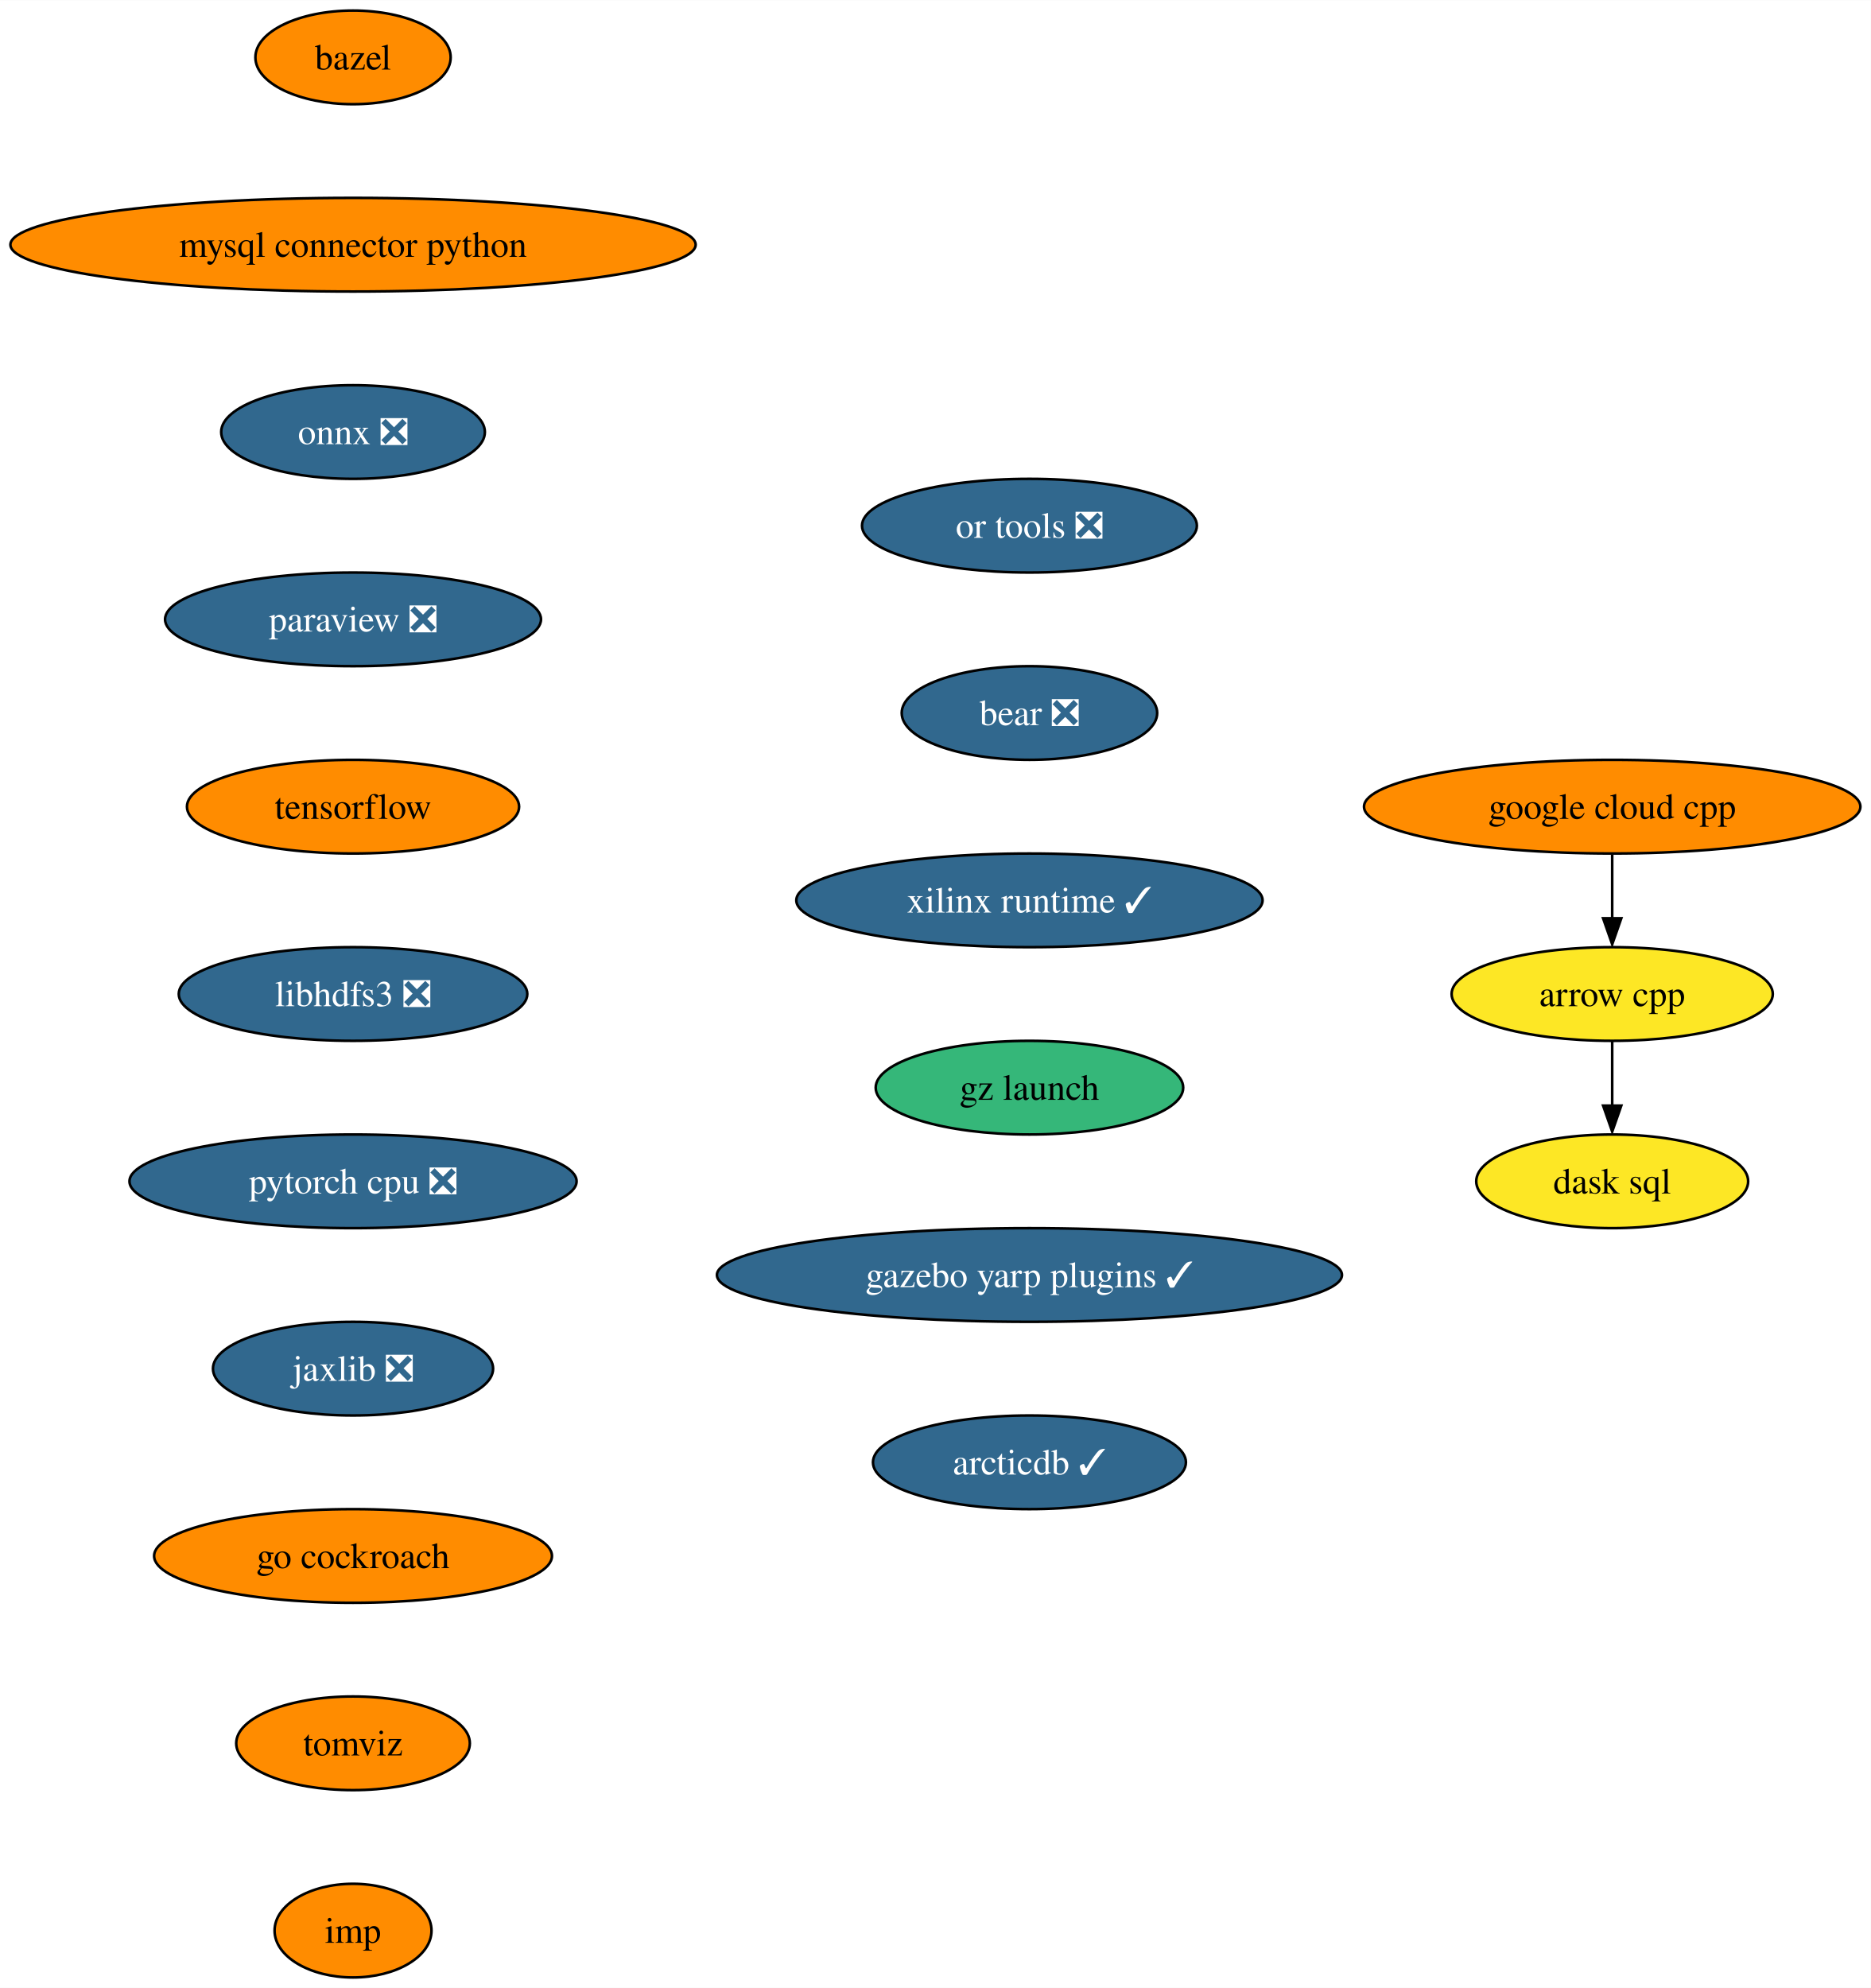
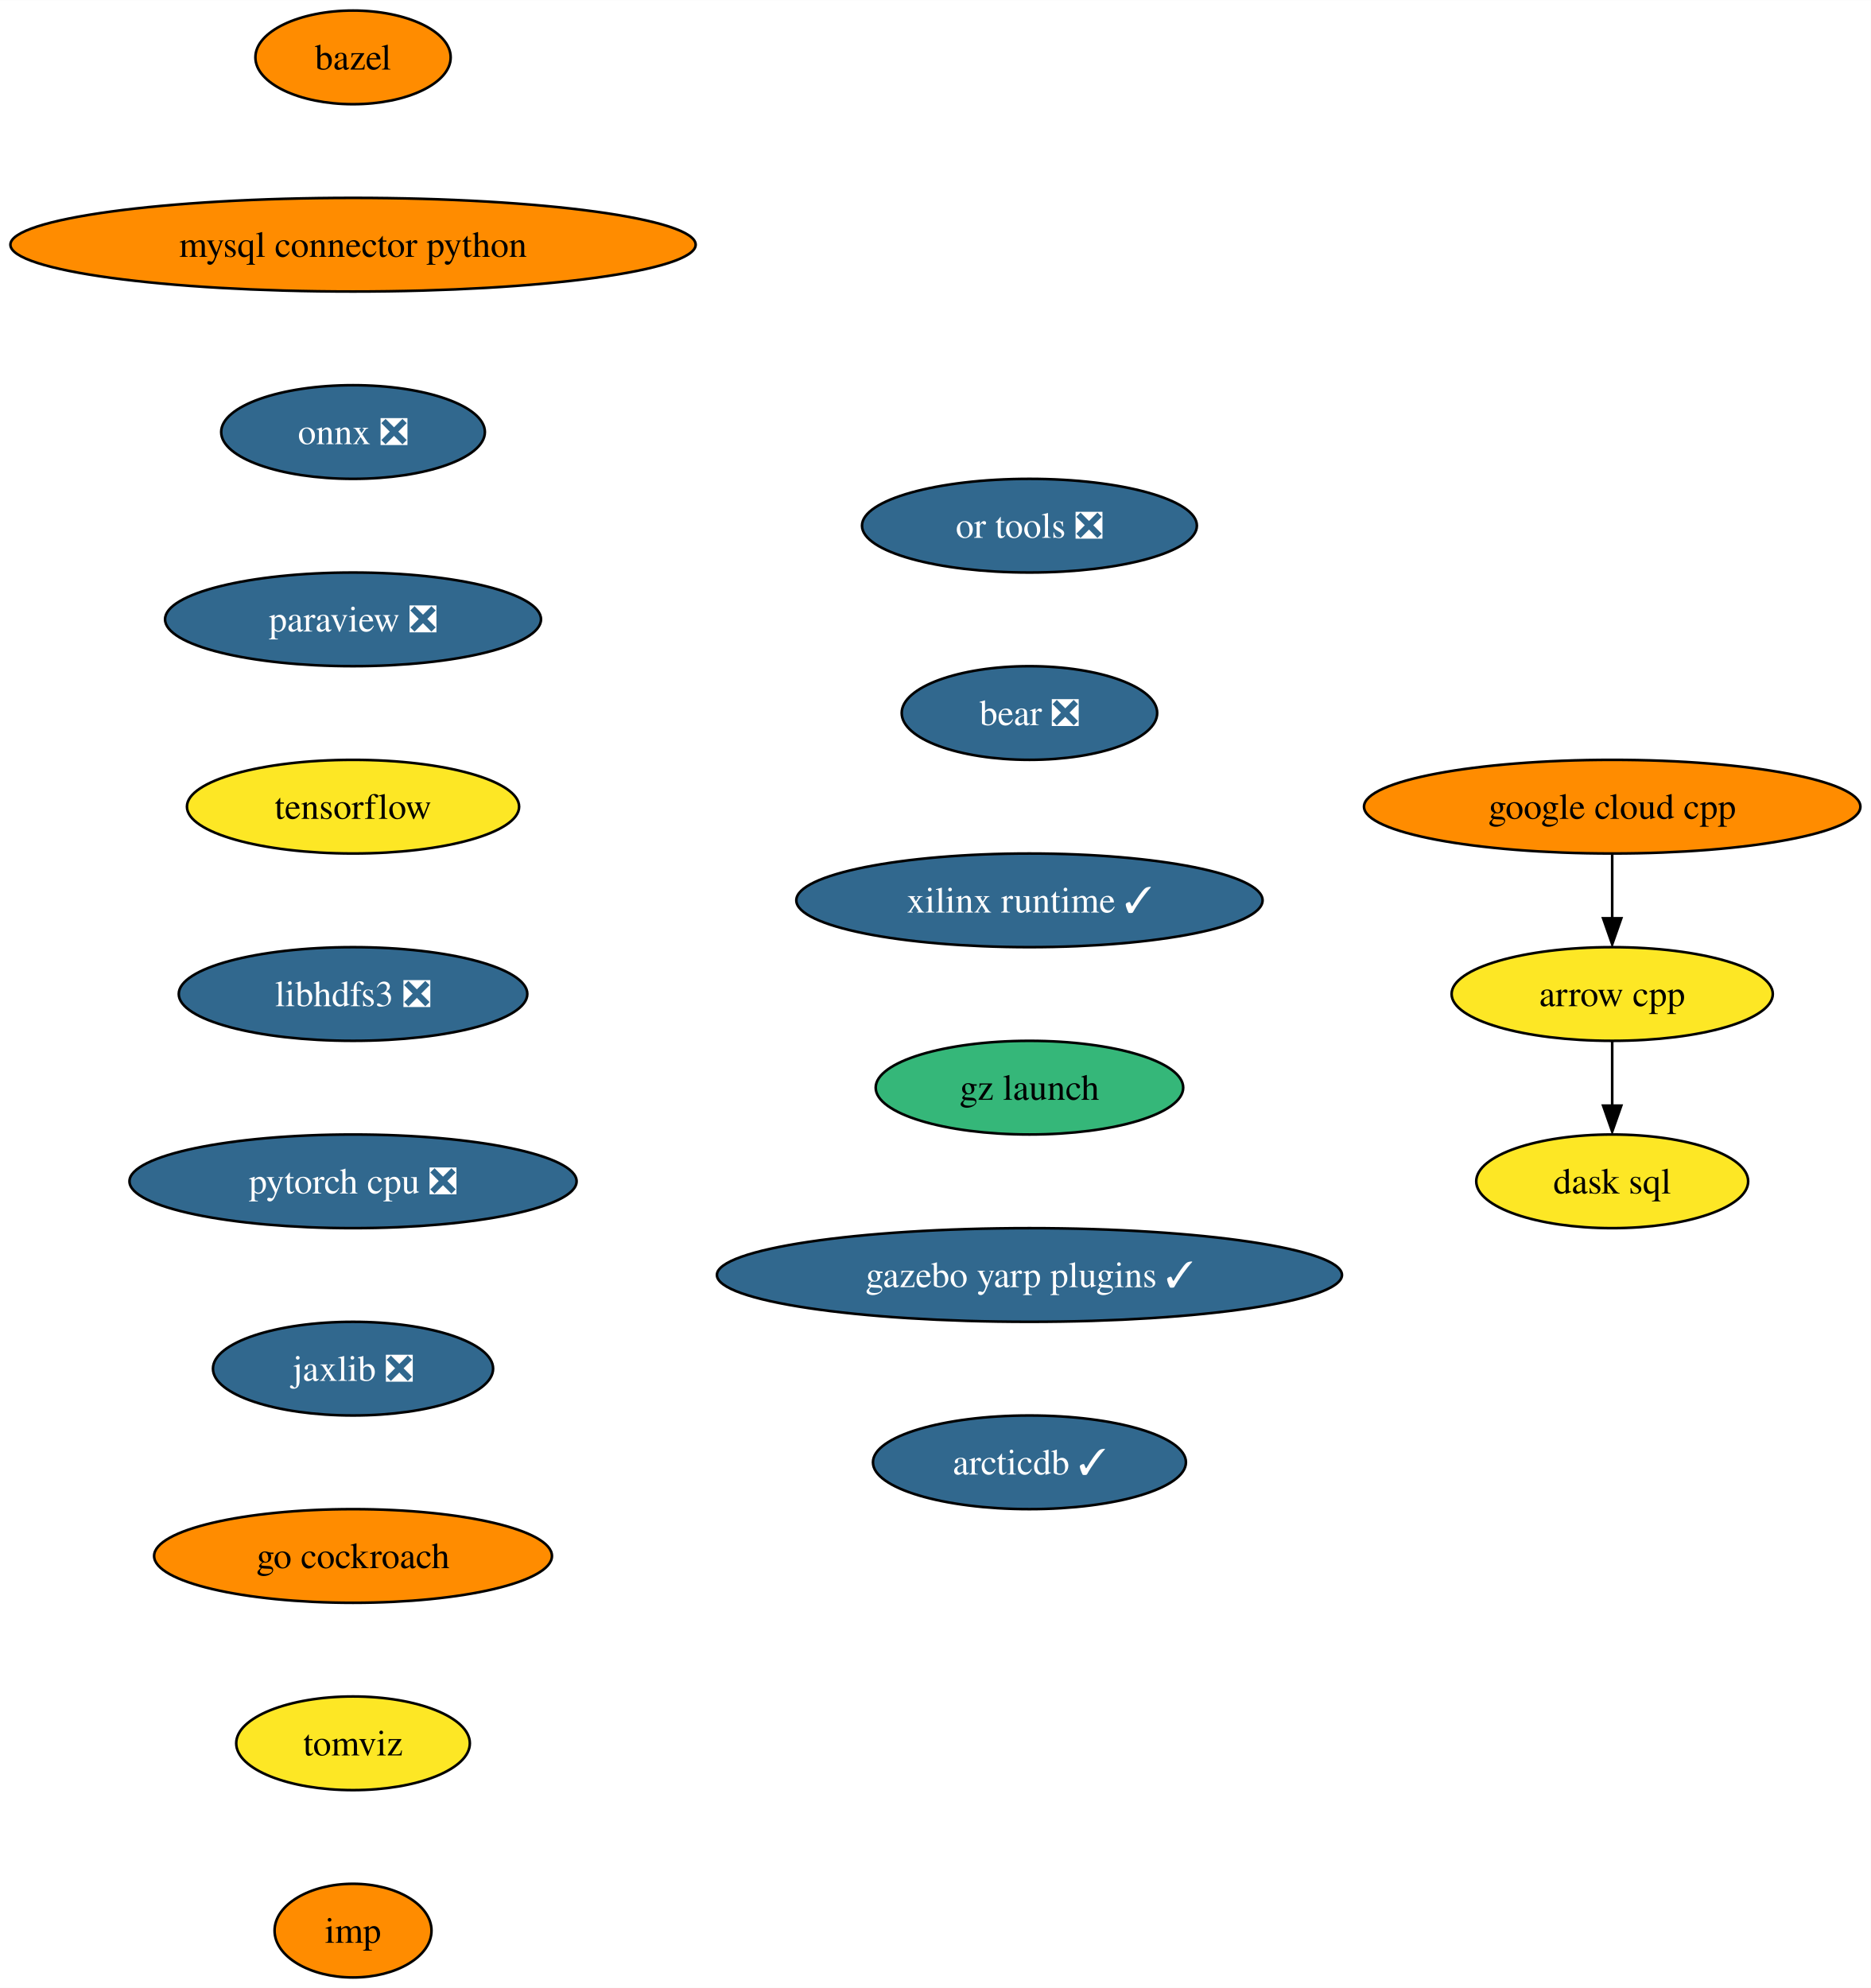
<svg xmlns="http://www.w3.org/2000/svg" xmlns:xlink="http://www.w3.org/1999/xlink" width="719pt" height="764pt" viewBox="0.00 0.00 719.10 764.00">
  <g id="graph0" class="graph" transform="scale(1 1) rotate(0) translate(4 760)">
    <polygon fill="white" stroke="none" points="-4,4 -4,-760 715.1,-760 715.1,4 -4,4" />
    <g id="node1" class="node">
      <g id="a_node1">
        <a xlink:href="https://github.com/conda-forge/arrow-cpp-feedstock" xlink:title="arrow cpp">
          <ellipse fill="#fde725" stroke="black" cx="615.7" cy="-378" rx="61.73" ry="18" />
          <text text-anchor="middle" x="615.7" y="-373.32" font-family="Times,serif" font-size="14.00">arrow cpp</text>
        </a>
      </g>
    </g>
    <g id="node2" class="node">
      <g id="a_node2">
        <a xlink:href="https://github.com/conda-forge/dask-sql-feedstock" xlink:title="dask sql">
          <ellipse fill="#fde725" stroke="black" cx="615.7" cy="-306" rx="52.26" ry="18" />
          <text text-anchor="middle" x="615.7" y="-301.32" font-family="Times,serif" font-size="14.00">dask sql</text>
        </a>
      </g>
    </g>
    <g id="edge1" class="edge">
      <path fill="none" stroke="black" d="M615.7,-359.7C615.7,-352.24 615.7,-343.32 615.7,-334.97" />
      <polygon fill="black" stroke="black" points="619.2,-335.1 615.7,-325.1 612.2,-335.1 619.2,-335.1" />
    </g>
    <g id="node3" class="node">
      <g id="a_node3">
        <a xlink:href="https://github.com/conda-forge/bazel-feedstock" xlink:title="bazel">
          <ellipse fill="#ff8c00" stroke="black" cx="131.7" cy="-738" rx="37.53" ry="18" />
          <text text-anchor="middle" x="131.7" y="-733.33" font-family="Times,serif" font-size="14.00">bazel</text>
        </a>
      </g>
    </g>
    <g id="node4" class="node">
      <g id="a_node4">
        <a xlink:href="https://github.com/conda-forge/mysql-connector-python-feedstock" xlink:title="mysql connector python">
          <ellipse fill="#ff8c00" stroke="black" cx="131.7" cy="-666" rx="131.7" ry="18" />
          <text text-anchor="middle" x="131.7" y="-661.33" font-family="Times,serif" font-size="14.00">mysql connector python</text>
        </a>
      </g>
    </g>
    <g id="node5" class="node">
      <g id="a_node5">
        <a xlink:href="https://github.com/conda-forge/onnx-feedstock/pull/97" xlink:title="onnx ❎">
          <ellipse fill="#31688e" stroke="black" cx="131.7" cy="-594" rx="50.68" ry="18" />
          <text text-anchor="middle" x="131.7" y="-589.33" font-family="Times,serif" font-size="14.00" fill="white">onnx ❎</text>
        </a>
      </g>
    </g>
    <g id="node6" class="node">
      <g id="a_node6">
        <a xlink:href="https://github.com/conda-forge/paraview-feedstock/pull/199" xlink:title="paraview ❎">
          <ellipse fill="#31688e" stroke="black" cx="131.7" cy="-522" rx="72.25" ry="18" />
          <text text-anchor="middle" x="131.7" y="-517.33" font-family="Times,serif" font-size="14.00" fill="white">paraview ❎</text>
        </a>
      </g>
    </g>
    <g id="node7" class="node">
      <g id="a_node7">
        <a xlink:href="https://github.com/conda-forge/tensorflow-feedstock" xlink:title="tensorflow">
-           <ellipse fill="#ff8c00" stroke="black" cx="131.7" cy="-450" rx="63.84" ry="18" />
+           <ellipse fill="#fde725" stroke="black" cx="131.7" cy="-450" rx="63.84" ry="18" />
          <text text-anchor="middle" x="131.7" y="-445.32" font-family="Times,serif" font-size="14.00">tensorflow</text>
        </a>
      </g>
    </g>
    <g id="node8" class="node">
      <g id="a_node8">
        <a xlink:href="https://github.com/conda-forge/libhdfs3-feedstock/pull/51" xlink:title="libhdfs3 ❎">
          <ellipse fill="#31688e" stroke="black" cx="131.7" cy="-378" rx="66.99" ry="18" />
          <text text-anchor="middle" x="131.7" y="-373.32" font-family="Times,serif" font-size="14.00" fill="white">libhdfs3 ❎</text>
        </a>
      </g>
    </g>
    <g id="node9" class="node">
      <g id="a_node9">
        <a xlink:href="https://github.com/conda-forge/pytorch-cpu-feedstock/pull/173" xlink:title="pytorch cpu ❎">
          <ellipse fill="#31688e" stroke="black" cx="131.7" cy="-306" rx="85.93" ry="18" />
          <text text-anchor="middle" x="131.7" y="-301.32" font-family="Times,serif" font-size="14.00" fill="white">pytorch cpu ❎</text>
        </a>
      </g>
    </g>
    <g id="node10" class="node">
      <g id="a_node10">
        <a xlink:href="https://github.com/conda-forge/jaxlib-feedstock/pull/186" xlink:title="jaxlib ❎">
          <ellipse fill="#31688e" stroke="black" cx="131.7" cy="-234" rx="53.84" ry="18" />
          <text text-anchor="middle" x="131.7" y="-229.32" font-family="Times,serif" font-size="14.00" fill="white">jaxlib ❎</text>
        </a>
      </g>
    </g>
    <g id="node11" class="node">
      <g id="a_node11">
        <a xlink:href="https://github.com/conda-forge/go-cockroach-feedstock" xlink:title="go cockroach">
          <ellipse fill="#ff8c00" stroke="black" cx="131.7" cy="-162" rx="76.46" ry="18" />
          <text text-anchor="middle" x="131.7" y="-157.32" font-family="Times,serif" font-size="14.00">go cockroach</text>
        </a>
      </g>
    </g>
    <g id="node13" class="node">
      <g id="a_node13">
        <a xlink:href="https://github.com/conda-forge/tomviz-feedstock" xlink:title="tomviz">
-           <ellipse fill="#ff8c00" stroke="black" cx="131.7" cy="-90" rx="44.9" ry="18" />
+           <ellipse fill="#fde725" stroke="black" cx="131.7" cy="-90" rx="44.9" ry="18" />
          <text text-anchor="middle" x="131.7" y="-85.33" font-family="Times,serif" font-size="14.00">tomviz</text>
        </a>
      </g>
    </g>
    <g id="node12" class="node">
      <g id="a_node12">
        <a xlink:href="https://github.com/conda-forge/google-cloud-cpp-feedstock" xlink:title="google cloud cpp">
          <ellipse fill="#ff8c00" stroke="black" cx="615.7" cy="-450" rx="95.4" ry="18" />
          <text text-anchor="middle" x="615.7" y="-445.32" font-family="Times,serif" font-size="14.00">google cloud cpp</text>
        </a>
      </g>
    </g>
    <g id="edge10" class="edge">
      <path fill="none" stroke="black" d="M615.7,-431.7C615.7,-424.24 615.7,-415.32 615.7,-406.97" />
      <polygon fill="black" stroke="black" points="619.2,-407.1 615.7,-397.1 612.2,-407.1 619.2,-407.1" />
    </g>
    <g id="node14" class="node">
      <g id="a_node14">
        <a xlink:href="https://github.com/conda-forge/imp-feedstock" xlink:title="imp">
          <ellipse fill="#ff8c00" stroke="black" cx="131.7" cy="-18" rx="30.16" ry="18" />
          <text text-anchor="middle" x="131.7" y="-13.32" font-family="Times,serif" font-size="14.00">imp</text>
        </a>
      </g>
    </g>
    <g id="node15" class="node">
      <g id="a_node15">
        <a xlink:href="https://github.com/conda-forge/or-tools-feedstock/pull/46" xlink:title="or tools ❎">
          <ellipse fill="#31688e" stroke="black" cx="391.7" cy="-558" rx="64.36" ry="18" />
          <text text-anchor="middle" x="391.7" y="-553.33" font-family="Times,serif" font-size="14.00" fill="white">or tools ❎</text>
        </a>
      </g>
    </g>
    <g id="node16" class="node">
      <g id="a_node16">
        <a xlink:href="https://github.com/conda-forge/bear-feedstock/pull/36" xlink:title="bear ❎">
          <ellipse fill="#31688e" stroke="black" cx="391.7" cy="-486" rx="49.1" ry="18" />
          <text text-anchor="middle" x="391.7" y="-481.32" font-family="Times,serif" font-size="14.00" fill="white">bear ❎</text>
        </a>
      </g>
    </g>
    <g id="node17" class="node">
      <g id="a_node17">
        <a xlink:href="https://github.com/conda-forge/xilinx-runtime-feedstock/pull/14" xlink:title="xilinx runtime ✓">
          <ellipse fill="#31688e" stroke="black" cx="391.7" cy="-414" rx="89.61" ry="18" />
          <text text-anchor="middle" x="391.7" y="-409.32" font-family="Times,serif" font-size="14.00" fill="white">xilinx runtime ✓</text>
        </a>
      </g>
    </g>
    <g id="node18" class="node">
      <g id="a_node18">
        <a xlink:href="https://github.com/conda-forge/gz-launch-feedstock" xlink:title="gz launch">
          <ellipse fill="#35b779" stroke="black" cx="391.7" cy="-342" rx="59.1" ry="18" />
          <text text-anchor="middle" x="391.7" y="-337.32" font-family="Times,serif" font-size="14.00">gz launch</text>
        </a>
      </g>
    </g>
    <g id="node19" class="node">
      <g id="a_node19">
        <a xlink:href="https://github.com/conda-forge/gazebo-yarp-plugins-feedstock/pull/7" xlink:title="gazebo yarp plugins ✓">
          <ellipse fill="#31688e" stroke="black" cx="391.7" cy="-270" rx="120.13" ry="18" />
          <text text-anchor="middle" x="391.7" y="-265.32" font-family="Times,serif" font-size="14.00" fill="white">gazebo yarp plugins ✓</text>
        </a>
      </g>
    </g>
    <g id="node20" class="node">
      <g id="a_node20">
        <a xlink:href="https://github.com/conda-forge/arcticdb-feedstock/pull/19" xlink:title="arcticdb ✓">
          <ellipse fill="#31688e" stroke="black" cx="391.7" cy="-198" rx="60.15" ry="18" />
          <text text-anchor="middle" x="391.7" y="-193.32" font-family="Times,serif" font-size="14.00" fill="white">arcticdb ✓</text>
        </a>
      </g>
    </g>
  </g>
</svg>
